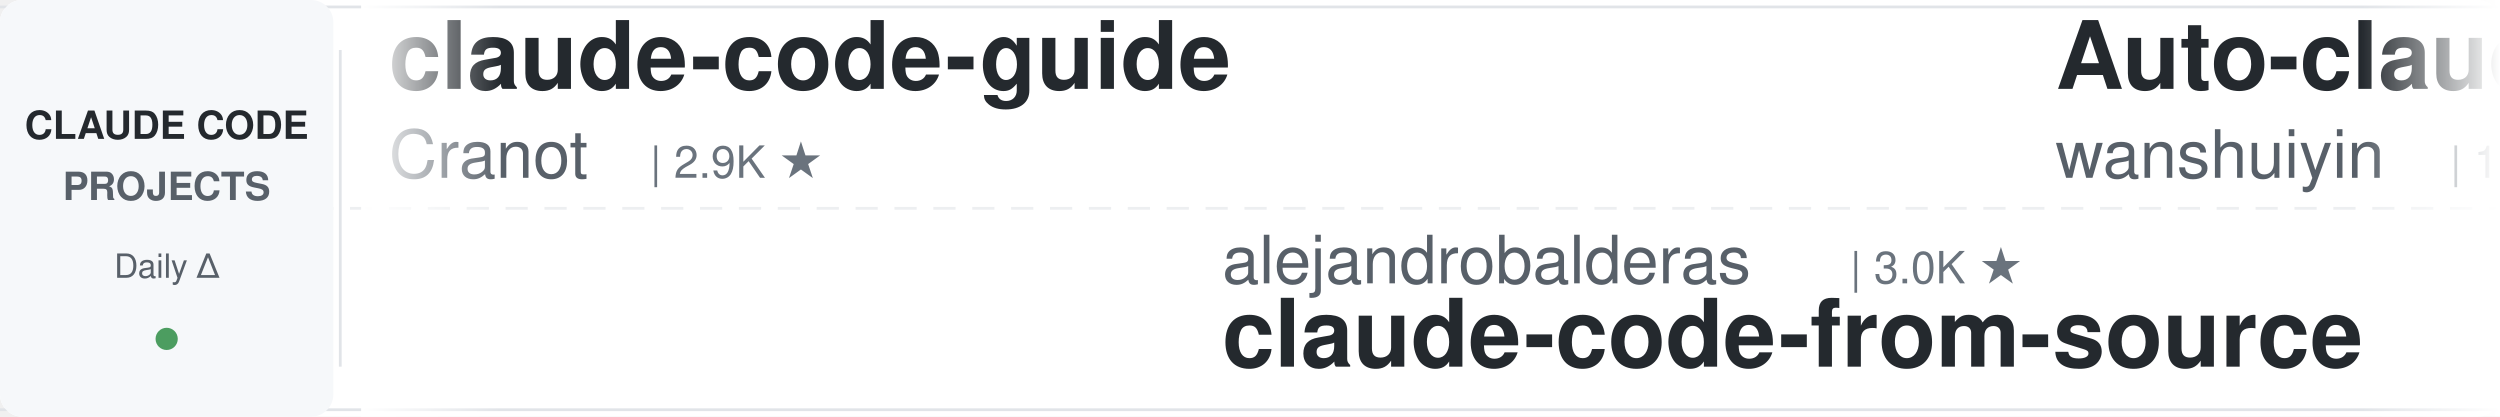
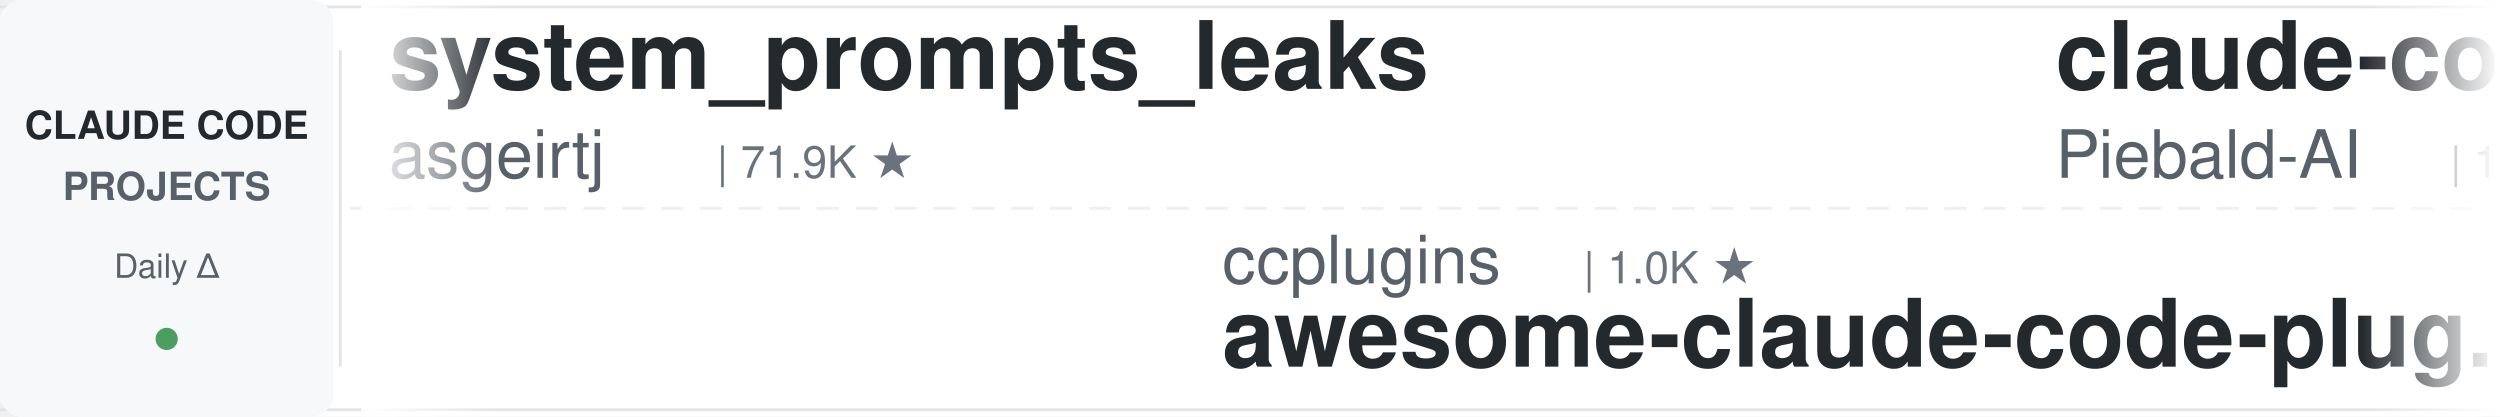
<svg xmlns="http://www.w3.org/2000/svg" width="900" height="150">
  <defs>
    <linearGradient id="leftFade" x1="0%" y1="0%" x2="100%" y2="0%">
      <stop offset="0%" style="stop-color:#ffffff;stop-opacity:1" />
      <stop offset="100%" style="stop-color:#ffffff;stop-opacity:0" />
    </linearGradient>
    <linearGradient id="rightFade" x1="0%" y1="0%" x2="100%" y2="0%">
      <stop offset="0%" style="stop-color:#ffffff;stop-opacity:0" />
      <stop offset="100%" style="stop-color:#ffffff;stop-opacity:1" />
    </linearGradient>
  </defs>
  <rect width="900" height="150" fill="#ffffff" rx="8" />
  <rect x="0" y="2" width="900" height="1" fill="#e1e4e8" />
  <rect x="0" y="147" width="900" height="1" fill="#e1e4e8" />
  <line x1="0" y1="75" x2="900" y2="75" stroke="#e1e4e8" stroke-width="1" stroke-dasharray="8 6" opacity="0.6" />
  <rect x="0" y="0" width="120" height="150" fill="#f6f8fa" rx="8" />
  <text x="60" y="50" font-family="-apple-system, BlinkMacSystemFont, 'Segoe UI', Helvetica, Arial, sans-serif" font-size="14" font-weight="600" fill="#24292e" text-anchor="middle">CLAUDE CODE</text>
  <text x="60" y="72" font-family="-apple-system, BlinkMacSystemFont, 'Segoe UI', Helvetica, Arial, sans-serif" font-size="14" font-weight="600" fill="#586069" text-anchor="middle">PROJECTS</text>
  <text x="60" y="100" font-family="-apple-system, BlinkMacSystemFont, 'Segoe UI', Helvetica, Arial, sans-serif" font-size="12" font-weight="500" fill="#586069" text-anchor="middle">Daily Δ</text>
  <circle cx="60" cy="122" r="4" fill="#22863a" opacity="0.8" />
  <rect x="122" y="18" width="1" height="114" fill="#e1e4e8" />
  <clipPath id="tickerClip">
    <rect x="130" y="0" width="770" height="150" />
  </clipPath>
  <g clip-path="url(#tickerClip)">
    <g id="tickerItems">
      <animateTransform attributeName="transform" attributeType="XML" type="translate" from="0 0" to="-3000 0" dur="54s" repeatCount="indefinite" />
      <g transform="translate(0, 0)">
-         <text x="140" y="32" font-family="-apple-system, BlinkMacSystemFont, 'Segoe UI', Helvetica, Arial, sans-serif" font-size="34" font-weight="600" fill="#24292e">claude-code-guide</text>
-         <text x="140" y="64" font-family="-apple-system, BlinkMacSystemFont, 'Segoe UI', Helvetica, Arial, sans-serif" font-size="24" font-weight="400" fill="#586069">Cranot</text>
-         <text x="234" y="64" font-family="-apple-system, BlinkMacSystemFont, 'Segoe UI', Helvetica, Arial, sans-serif" font-size="16" font-weight="500" fill="#6a737d">| 2.9K ★</text>
+         <text x="140" y="32" font-family="-apple-system, BlinkMacSystemFont, 'Segoe UI', Helvetica, Arial, sans-serif" font-size="34" font-weight="600" fill="#24292e">system_prompts_leaks</text>
+         <text x="140" y="64" font-family="-apple-system, BlinkMacSystemFont, 'Segoe UI', Helvetica, Arial, sans-serif" font-size="24" font-weight="400" fill="#586069">asgeirtj</text>
+         <text x="258" y="64" font-family="-apple-system, BlinkMacSystemFont, 'Segoe UI', Helvetica, Arial, sans-serif" font-size="16" font-weight="500" fill="#6a737d">| 71.9K ★</text>
      </g>
      <g transform="translate(300, 0)">
-         <text x="140" y="102" font-family="-apple-system, BlinkMacSystemFont, 'Segoe UI', Helvetica, Arial, sans-serif" font-size="24" font-weight="400" fill="#586069">alejandrobalderas</text>
-         <text x="366" y="102" font-family="-apple-system, BlinkMacSystemFont, 'Segoe UI', Helvetica, Arial, sans-serif" font-size="16" font-weight="500" fill="#6a737d">| 3.0K ★</text>
-         <text x="140" y="132" font-family="-apple-system, BlinkMacSystemFont, 'Segoe UI', Helvetica, Arial, sans-serif" font-size="34" font-weight="600" fill="#24292e">claude-code-from-source</text>
+         <text x="140" y="102" font-family="-apple-system, BlinkMacSystemFont, 'Segoe UI', Helvetica, Arial, sans-serif" font-size="24" font-weight="400" fill="#586069">ccplugins</text>
+         <text x="270" y="102" font-family="-apple-system, BlinkMacSystemFont, 'Segoe UI', Helvetica, Arial, sans-serif" font-size="16" font-weight="500" fill="#6a737d">| 1.0K ★</text>
+         <text x="140" y="132" font-family="-apple-system, BlinkMacSystemFont, 'Segoe UI', Helvetica, Arial, sans-serif" font-size="34" font-weight="600" fill="#24292e">awesome-claude-code-plug...</text>
      </g>
      <g transform="translate(600, 0)">
-         <text x="140" y="32" font-family="-apple-system, BlinkMacSystemFont, 'Segoe UI', Helvetica, Arial, sans-serif" font-size="34" font-weight="600" fill="#24292e">Auto-claude-code-researc...</text>
-         <text x="140" y="64" font-family="-apple-system, BlinkMacSystemFont, 'Segoe UI', Helvetica, Arial, sans-serif" font-size="24" font-weight="400" fill="#586069">wanshuiyin</text>
-         <text x="282" y="64" font-family="-apple-system, BlinkMacSystemFont, 'Segoe UI', Helvetica, Arial, sans-serif" font-size="16" font-weight="500" fill="#6a737d">| 19.5K ★</text>
+         <text x="140" y="32" font-family="-apple-system, BlinkMacSystemFont, 'Segoe UI', Helvetica, Arial, sans-serif" font-size="34" font-weight="600" fill="#24292e">claude-code-system-promp...</text>
+         <text x="140" y="64" font-family="-apple-system, BlinkMacSystemFont, 'Segoe UI', Helvetica, Arial, sans-serif" font-size="24" font-weight="400" fill="#586069">Piebald-AI</text>
+         <text x="282" y="64" font-family="-apple-system, BlinkMacSystemFont, 'Segoe UI', Helvetica, Arial, sans-serif" font-size="16" font-weight="500" fill="#6a737d">| 13.2K ★</text>
      </g>
      <g transform="translate(900, 0)">
-         <text x="140" y="102" font-family="-apple-system, BlinkMacSystemFont, 'Segoe UI', Helvetica, Arial, sans-serif" font-size="24" font-weight="400" fill="#586069">Chachamaru127</text>
-         <text x="318" y="102" font-family="-apple-system, BlinkMacSystemFont, 'Segoe UI', Helvetica, Arial, sans-serif" font-size="16" font-weight="500" fill="#6a737d">| 3.2K ★</text>
-         <text x="140" y="132" font-family="-apple-system, BlinkMacSystemFont, 'Segoe UI', Helvetica, Arial, sans-serif" font-size="34" font-weight="600" fill="#24292e">claude-code-harness</text>
+         <text x="140" y="102" font-family="-apple-system, BlinkMacSystemFont, 'Segoe UI', Helvetica, Arial, sans-serif" font-size="24" font-weight="400" fill="#586069">FlorianBruniaux</text>
+         <text x="342" y="102" font-family="-apple-system, BlinkMacSystemFont, 'Segoe UI', Helvetica, Arial, sans-serif" font-size="16" font-weight="500" fill="#6a737d">| 6.5K ★</text>
+         <text x="140" y="132" font-family="-apple-system, BlinkMacSystemFont, 'Segoe UI', Helvetica, Arial, sans-serif" font-size="34" font-weight="600" fill="#24292e">claude-code-ultimate-gui...</text>
      </g>
      <g transform="translate(1200, 0)">
-         <text x="140" y="32" font-family="-apple-system, BlinkMacSystemFont, 'Segoe UI', Helvetica, Arial, sans-serif" font-size="34" font-weight="600" fill="#24292e">Claude-Code-Source-Study</text>
-         <text x="140" y="64" font-family="-apple-system, BlinkMacSystemFont, 'Segoe UI', Helvetica, Arial, sans-serif" font-size="24" font-weight="400" fill="#586069">luyao618</text>
-         <text x="258" y="64" font-family="-apple-system, BlinkMacSystemFont, 'Segoe UI', Helvetica, Arial, sans-serif" font-size="16" font-weight="500" fill="#6a737d">| 1.7K ★</text>
+         <text x="140" y="32" font-family="-apple-system, BlinkMacSystemFont, 'Segoe UI', Helvetica, Arial, sans-serif" font-size="34" font-weight="600" fill="#24292e">claude-code-router</text>
+         <text x="140" y="64" font-family="-apple-system, BlinkMacSystemFont, 'Segoe UI', Helvetica, Arial, sans-serif" font-size="24" font-weight="400" fill="#586069">musistudio</text>
+         <text x="282" y="64" font-family="-apple-system, BlinkMacSystemFont, 'Segoe UI', Helvetica, Arial, sans-serif" font-size="16" font-weight="500" fill="#6a737d">| 38.2K ★</text>
      </g>
      <g transform="translate(1500, 0)">
-         <text x="140" y="102" font-family="-apple-system, BlinkMacSystemFont, 'Segoe UI', Helvetica, Arial, sans-serif" font-size="24" font-weight="400" fill="#586069">wesammustafa</text>
-         <text x="306" y="102" font-family="-apple-system, BlinkMacSystemFont, 'Segoe UI', Helvetica, Arial, sans-serif" font-size="16" font-weight="500" fill="#6a737d">| 3.7K ★</text>
-         <text x="140" y="132" font-family="-apple-system, BlinkMacSystemFont, 'Segoe UI', Helvetica, Arial, sans-serif" font-size="34" font-weight="600" fill="#24292e">Claude-Code-Quest</text>
+         <text x="140" y="102" font-family="-apple-system, BlinkMacSystemFont, 'Segoe UI', Helvetica, Arial, sans-serif" font-size="24" font-weight="400" fill="#586069">disler</text>
+         <text x="234" y="102" font-family="-apple-system, BlinkMacSystemFont, 'Segoe UI', Helvetica, Arial, sans-serif" font-size="16" font-weight="500" fill="#6a737d">| 4.0K ★</text>
+         <text x="140" y="132" font-family="-apple-system, BlinkMacSystemFont, 'Segoe UI', Helvetica, Arial, sans-serif" font-size="34" font-weight="600" fill="#24292e">claude-code-hooks-master...</text>
      </g>
      <g transform="translate(1800, 0)">
-         <text x="140" y="32" font-family="-apple-system, BlinkMacSystemFont, 'Segoe UI', Helvetica, Arial, sans-serif" font-size="34" font-weight="600" fill="#24292e">claude-code-guide</text>
-         <text x="140" y="64" font-family="-apple-system, BlinkMacSystemFont, 'Segoe UI', Helvetica, Arial, sans-serif" font-size="24" font-weight="400" fill="#586069">zebbern</text>
-         <text x="246" y="64" font-family="-apple-system, BlinkMacSystemFont, 'Segoe UI', Helvetica, Arial, sans-serif" font-size="16" font-weight="500" fill="#6a737d">| 4.7K ★</text>
-       </g>
-       <g transform="translate(2100, 0)">
-         <text x="140" y="102" font-family="-apple-system, BlinkMacSystemFont, 'Segoe UI', Helvetica, Arial, sans-serif" font-size="24" font-weight="400" fill="#586069">ding113</text>
-         <text x="246" y="102" font-family="-apple-system, BlinkMacSystemFont, 'Segoe UI', Helvetica, Arial, sans-serif" font-size="16" font-weight="500" fill="#6a737d">| 3.4K ★</text>
-         <text x="140" y="132" font-family="-apple-system, BlinkMacSystemFont, 'Segoe UI', Helvetica, Arial, sans-serif" font-size="34" font-weight="600" fill="#24292e">claude-code-hub</text>
-       </g>
-       <g transform="translate(2400, 0)">
        <text x="140" y="32" font-family="-apple-system, BlinkMacSystemFont, 'Segoe UI', Helvetica, Arial, sans-serif" font-size="34" font-weight="600" fill="#24292e">claude-code-templates</text>
        <text x="140" y="64" font-family="-apple-system, BlinkMacSystemFont, 'Segoe UI', Helvetica, Arial, sans-serif" font-size="24" font-weight="400" fill="#586069">davila7</text>
        <text x="246" y="64" font-family="-apple-system, BlinkMacSystemFont, 'Segoe UI', Helvetica, Arial, sans-serif" font-size="16" font-weight="500" fill="#6a737d">| 34.0K ★</text>
      </g>
+       <g transform="translate(2100, 0)">
+         <text x="140" y="102" font-family="-apple-system, BlinkMacSystemFont, 'Segoe UI', Helvetica, Arial, sans-serif" font-size="24" font-weight="400" fill="#586069">mrpaidsocial</text>
+         <text x="306" y="102" font-family="-apple-system, BlinkMacSystemFont, 'Segoe UI', Helvetica, Arial, sans-serif" font-size="16" font-weight="500" fill="#6a737d">| 1.7K ★</text>
+         <text x="140" y="132" font-family="-apple-system, BlinkMacSystemFont, 'Segoe UI', Helvetica, Arial, sans-serif" font-size="34" font-weight="600" fill="#24292e">arcads-claude-code-mrpai...</text>
+       </g>
+       <g transform="translate(2400, 0)">
+         <text x="140" y="32" font-family="-apple-system, BlinkMacSystemFont, 'Segoe UI', Helvetica, Arial, sans-serif" font-size="34" font-weight="600" fill="#24292e">claude-code-source</text>
+         <text x="140" y="64" font-family="-apple-system, BlinkMacSystemFont, 'Segoe UI', Helvetica, Arial, sans-serif" font-size="24" font-weight="400" fill="#586069">hangsman</text>
+         <text x="258" y="64" font-family="-apple-system, BlinkMacSystemFont, 'Segoe UI', Helvetica, Arial, sans-serif" font-size="16" font-weight="500" fill="#6a737d">| 798 ★</text>
+       </g>
      <g transform="translate(2700, 0)">
-         <text x="140" y="102" font-family="-apple-system, BlinkMacSystemFont, 'Segoe UI', Helvetica, Arial, sans-serif" font-size="24" font-weight="400" fill="#586069">anthropics</text>
-         <text x="282" y="102" font-family="-apple-system, BlinkMacSystemFont, 'Segoe UI', Helvetica, Arial, sans-serif" font-size="16" font-weight="500" fill="#6a737d">| 10.0K ★</text>
-         <text x="140" y="132" font-family="-apple-system, BlinkMacSystemFont, 'Segoe UI', Helvetica, Arial, sans-serif" font-size="34" font-weight="600" fill="#24292e">claude-code-action</text>
+         <text x="140" y="102" font-family="-apple-system, BlinkMacSystemFont, 'Segoe UI', Helvetica, Arial, sans-serif" font-size="24" font-weight="400" fill="#586069">Yeachan-Heo</text>
+         <text x="294" y="102" font-family="-apple-system, BlinkMacSystemFont, 'Segoe UI', Helvetica, Arial, sans-serif" font-size="16" font-weight="500" fill="#6a737d">| 41.0K ★</text>
+         <text x="140" y="132" font-family="-apple-system, BlinkMacSystemFont, 'Segoe UI', Helvetica, Arial, sans-serif" font-size="34" font-weight="600" fill="#24292e">oh-my-claudecode</text>
      </g>
      <g transform="translate(3000, 0)">
-         <text x="140" y="32" font-family="-apple-system, BlinkMacSystemFont, 'Segoe UI', Helvetica, Arial, sans-serif" font-size="34" font-weight="600" fill="#24292e">claude-code-guide</text>
-         <text x="140" y="64" font-family="-apple-system, BlinkMacSystemFont, 'Segoe UI', Helvetica, Arial, sans-serif" font-size="24" font-weight="400" fill="#586069">Cranot</text>
-         <text x="234" y="64" font-family="-apple-system, BlinkMacSystemFont, 'Segoe UI', Helvetica, Arial, sans-serif" font-size="16" font-weight="500" fill="#6a737d">| 2.9K ★</text>
+         <text x="140" y="32" font-family="-apple-system, BlinkMacSystemFont, 'Segoe UI', Helvetica, Arial, sans-serif" font-size="34" font-weight="600" fill="#24292e">system_prompts_leaks</text>
+         <text x="140" y="64" font-family="-apple-system, BlinkMacSystemFont, 'Segoe UI', Helvetica, Arial, sans-serif" font-size="24" font-weight="400" fill="#586069">asgeirtj</text>
+         <text x="258" y="64" font-family="-apple-system, BlinkMacSystemFont, 'Segoe UI', Helvetica, Arial, sans-serif" font-size="16" font-weight="500" fill="#6a737d">| 71.9K ★</text>
      </g>
      <g transform="translate(3300, 0)">
-         <text x="140" y="102" font-family="-apple-system, BlinkMacSystemFont, 'Segoe UI', Helvetica, Arial, sans-serif" font-size="24" font-weight="400" fill="#586069">alejandrobalderas</text>
-         <text x="366" y="102" font-family="-apple-system, BlinkMacSystemFont, 'Segoe UI', Helvetica, Arial, sans-serif" font-size="16" font-weight="500" fill="#6a737d">| 3.0K ★</text>
-         <text x="140" y="132" font-family="-apple-system, BlinkMacSystemFont, 'Segoe UI', Helvetica, Arial, sans-serif" font-size="34" font-weight="600" fill="#24292e">claude-code-from-source</text>
+         <text x="140" y="102" font-family="-apple-system, BlinkMacSystemFont, 'Segoe UI', Helvetica, Arial, sans-serif" font-size="24" font-weight="400" fill="#586069">ccplugins</text>
+         <text x="270" y="102" font-family="-apple-system, BlinkMacSystemFont, 'Segoe UI', Helvetica, Arial, sans-serif" font-size="16" font-weight="500" fill="#6a737d">| 1.0K ★</text>
+         <text x="140" y="132" font-family="-apple-system, BlinkMacSystemFont, 'Segoe UI', Helvetica, Arial, sans-serif" font-size="34" font-weight="600" fill="#24292e">awesome-claude-code-plug...</text>
      </g>
      <g transform="translate(3600, 0)">
-         <text x="140" y="32" font-family="-apple-system, BlinkMacSystemFont, 'Segoe UI', Helvetica, Arial, sans-serif" font-size="34" font-weight="600" fill="#24292e">Auto-claude-code-researc...</text>
-         <text x="140" y="64" font-family="-apple-system, BlinkMacSystemFont, 'Segoe UI', Helvetica, Arial, sans-serif" font-size="24" font-weight="400" fill="#586069">wanshuiyin</text>
-         <text x="282" y="64" font-family="-apple-system, BlinkMacSystemFont, 'Segoe UI', Helvetica, Arial, sans-serif" font-size="16" font-weight="500" fill="#6a737d">| 19.5K ★</text>
+         <text x="140" y="32" font-family="-apple-system, BlinkMacSystemFont, 'Segoe UI', Helvetica, Arial, sans-serif" font-size="34" font-weight="600" fill="#24292e">claude-code-system-promp...</text>
+         <text x="140" y="64" font-family="-apple-system, BlinkMacSystemFont, 'Segoe UI', Helvetica, Arial, sans-serif" font-size="24" font-weight="400" fill="#586069">Piebald-AI</text>
+         <text x="282" y="64" font-family="-apple-system, BlinkMacSystemFont, 'Segoe UI', Helvetica, Arial, sans-serif" font-size="16" font-weight="500" fill="#6a737d">| 13.2K ★</text>
      </g>
      <g transform="translate(3900, 0)">
-         <text x="140" y="102" font-family="-apple-system, BlinkMacSystemFont, 'Segoe UI', Helvetica, Arial, sans-serif" font-size="24" font-weight="400" fill="#586069">Chachamaru127</text>
-         <text x="318" y="102" font-family="-apple-system, BlinkMacSystemFont, 'Segoe UI', Helvetica, Arial, sans-serif" font-size="16" font-weight="500" fill="#6a737d">| 3.2K ★</text>
-         <text x="140" y="132" font-family="-apple-system, BlinkMacSystemFont, 'Segoe UI', Helvetica, Arial, sans-serif" font-size="34" font-weight="600" fill="#24292e">claude-code-harness</text>
+         <text x="140" y="102" font-family="-apple-system, BlinkMacSystemFont, 'Segoe UI', Helvetica, Arial, sans-serif" font-size="24" font-weight="400" fill="#586069">FlorianBruniaux</text>
+         <text x="342" y="102" font-family="-apple-system, BlinkMacSystemFont, 'Segoe UI', Helvetica, Arial, sans-serif" font-size="16" font-weight="500" fill="#6a737d">| 6.5K ★</text>
+         <text x="140" y="132" font-family="-apple-system, BlinkMacSystemFont, 'Segoe UI', Helvetica, Arial, sans-serif" font-size="34" font-weight="600" fill="#24292e">claude-code-ultimate-gui...</text>
      </g>
    </g>
  </g>
  <rect x="130" y="0" width="50" height="150" fill="url(#leftFade)" />
  <rect x="850" y="0" width="50" height="150" fill="url(#rightFade)" />
</svg>
